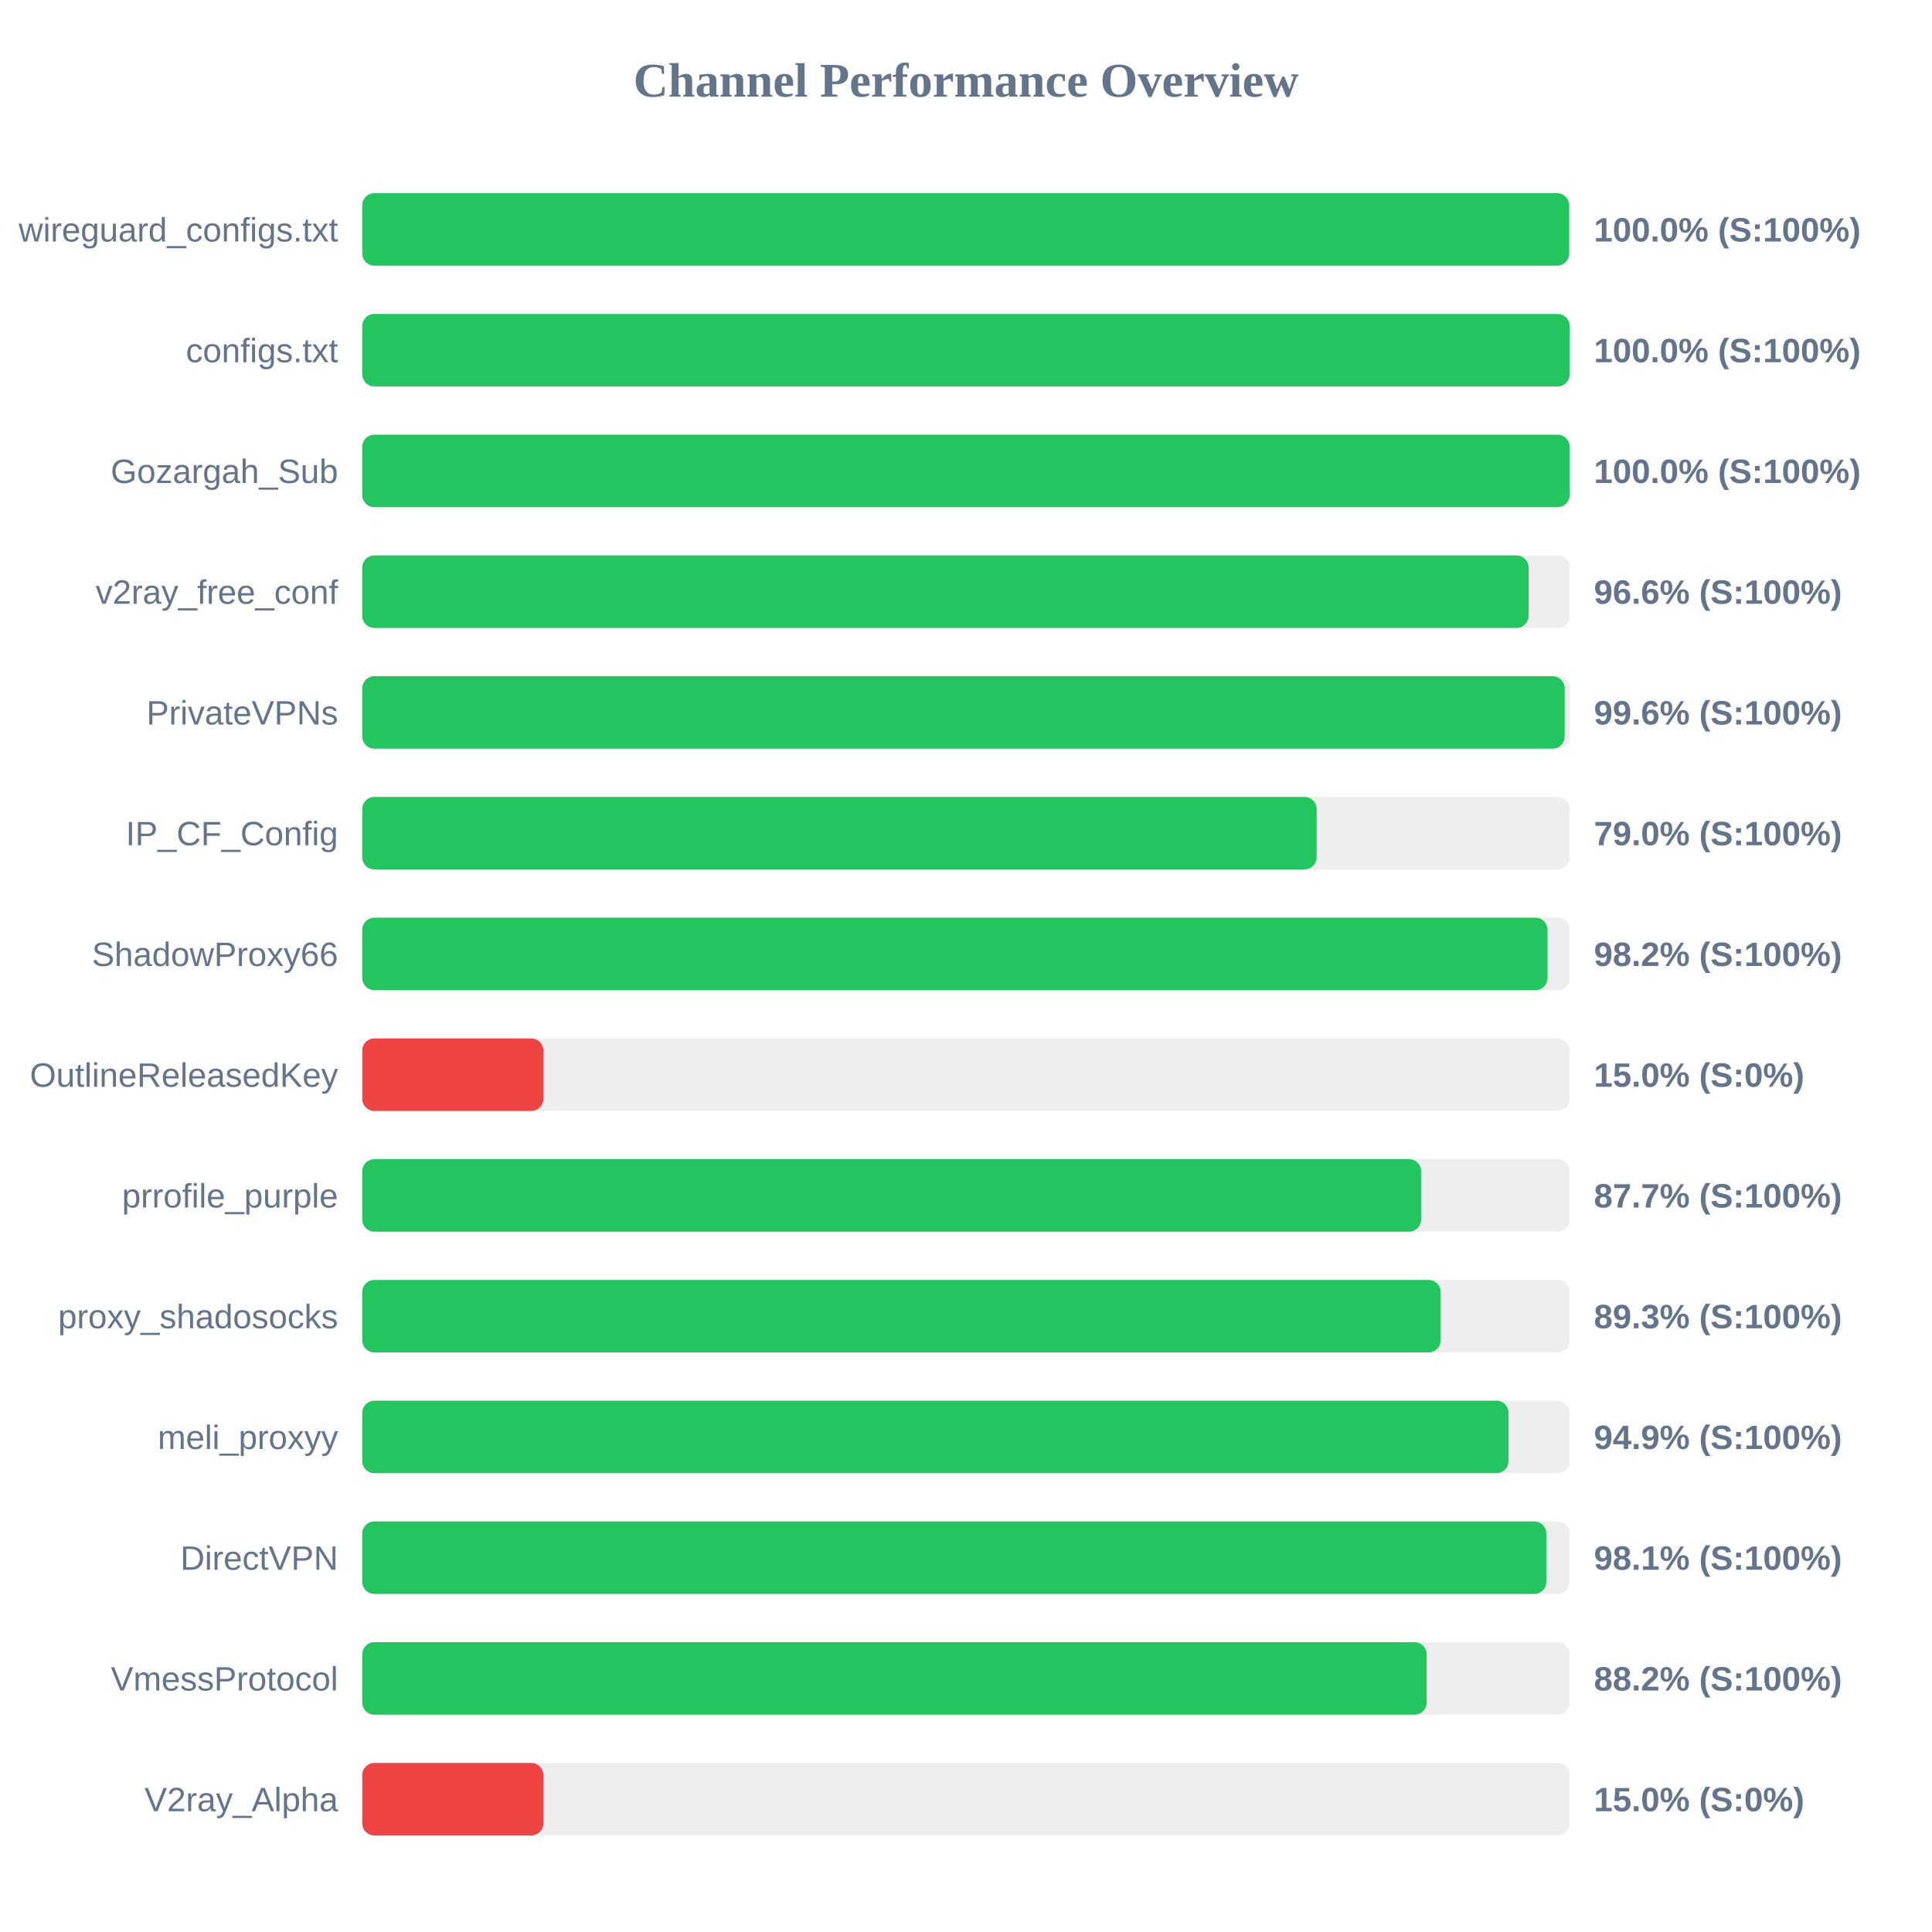
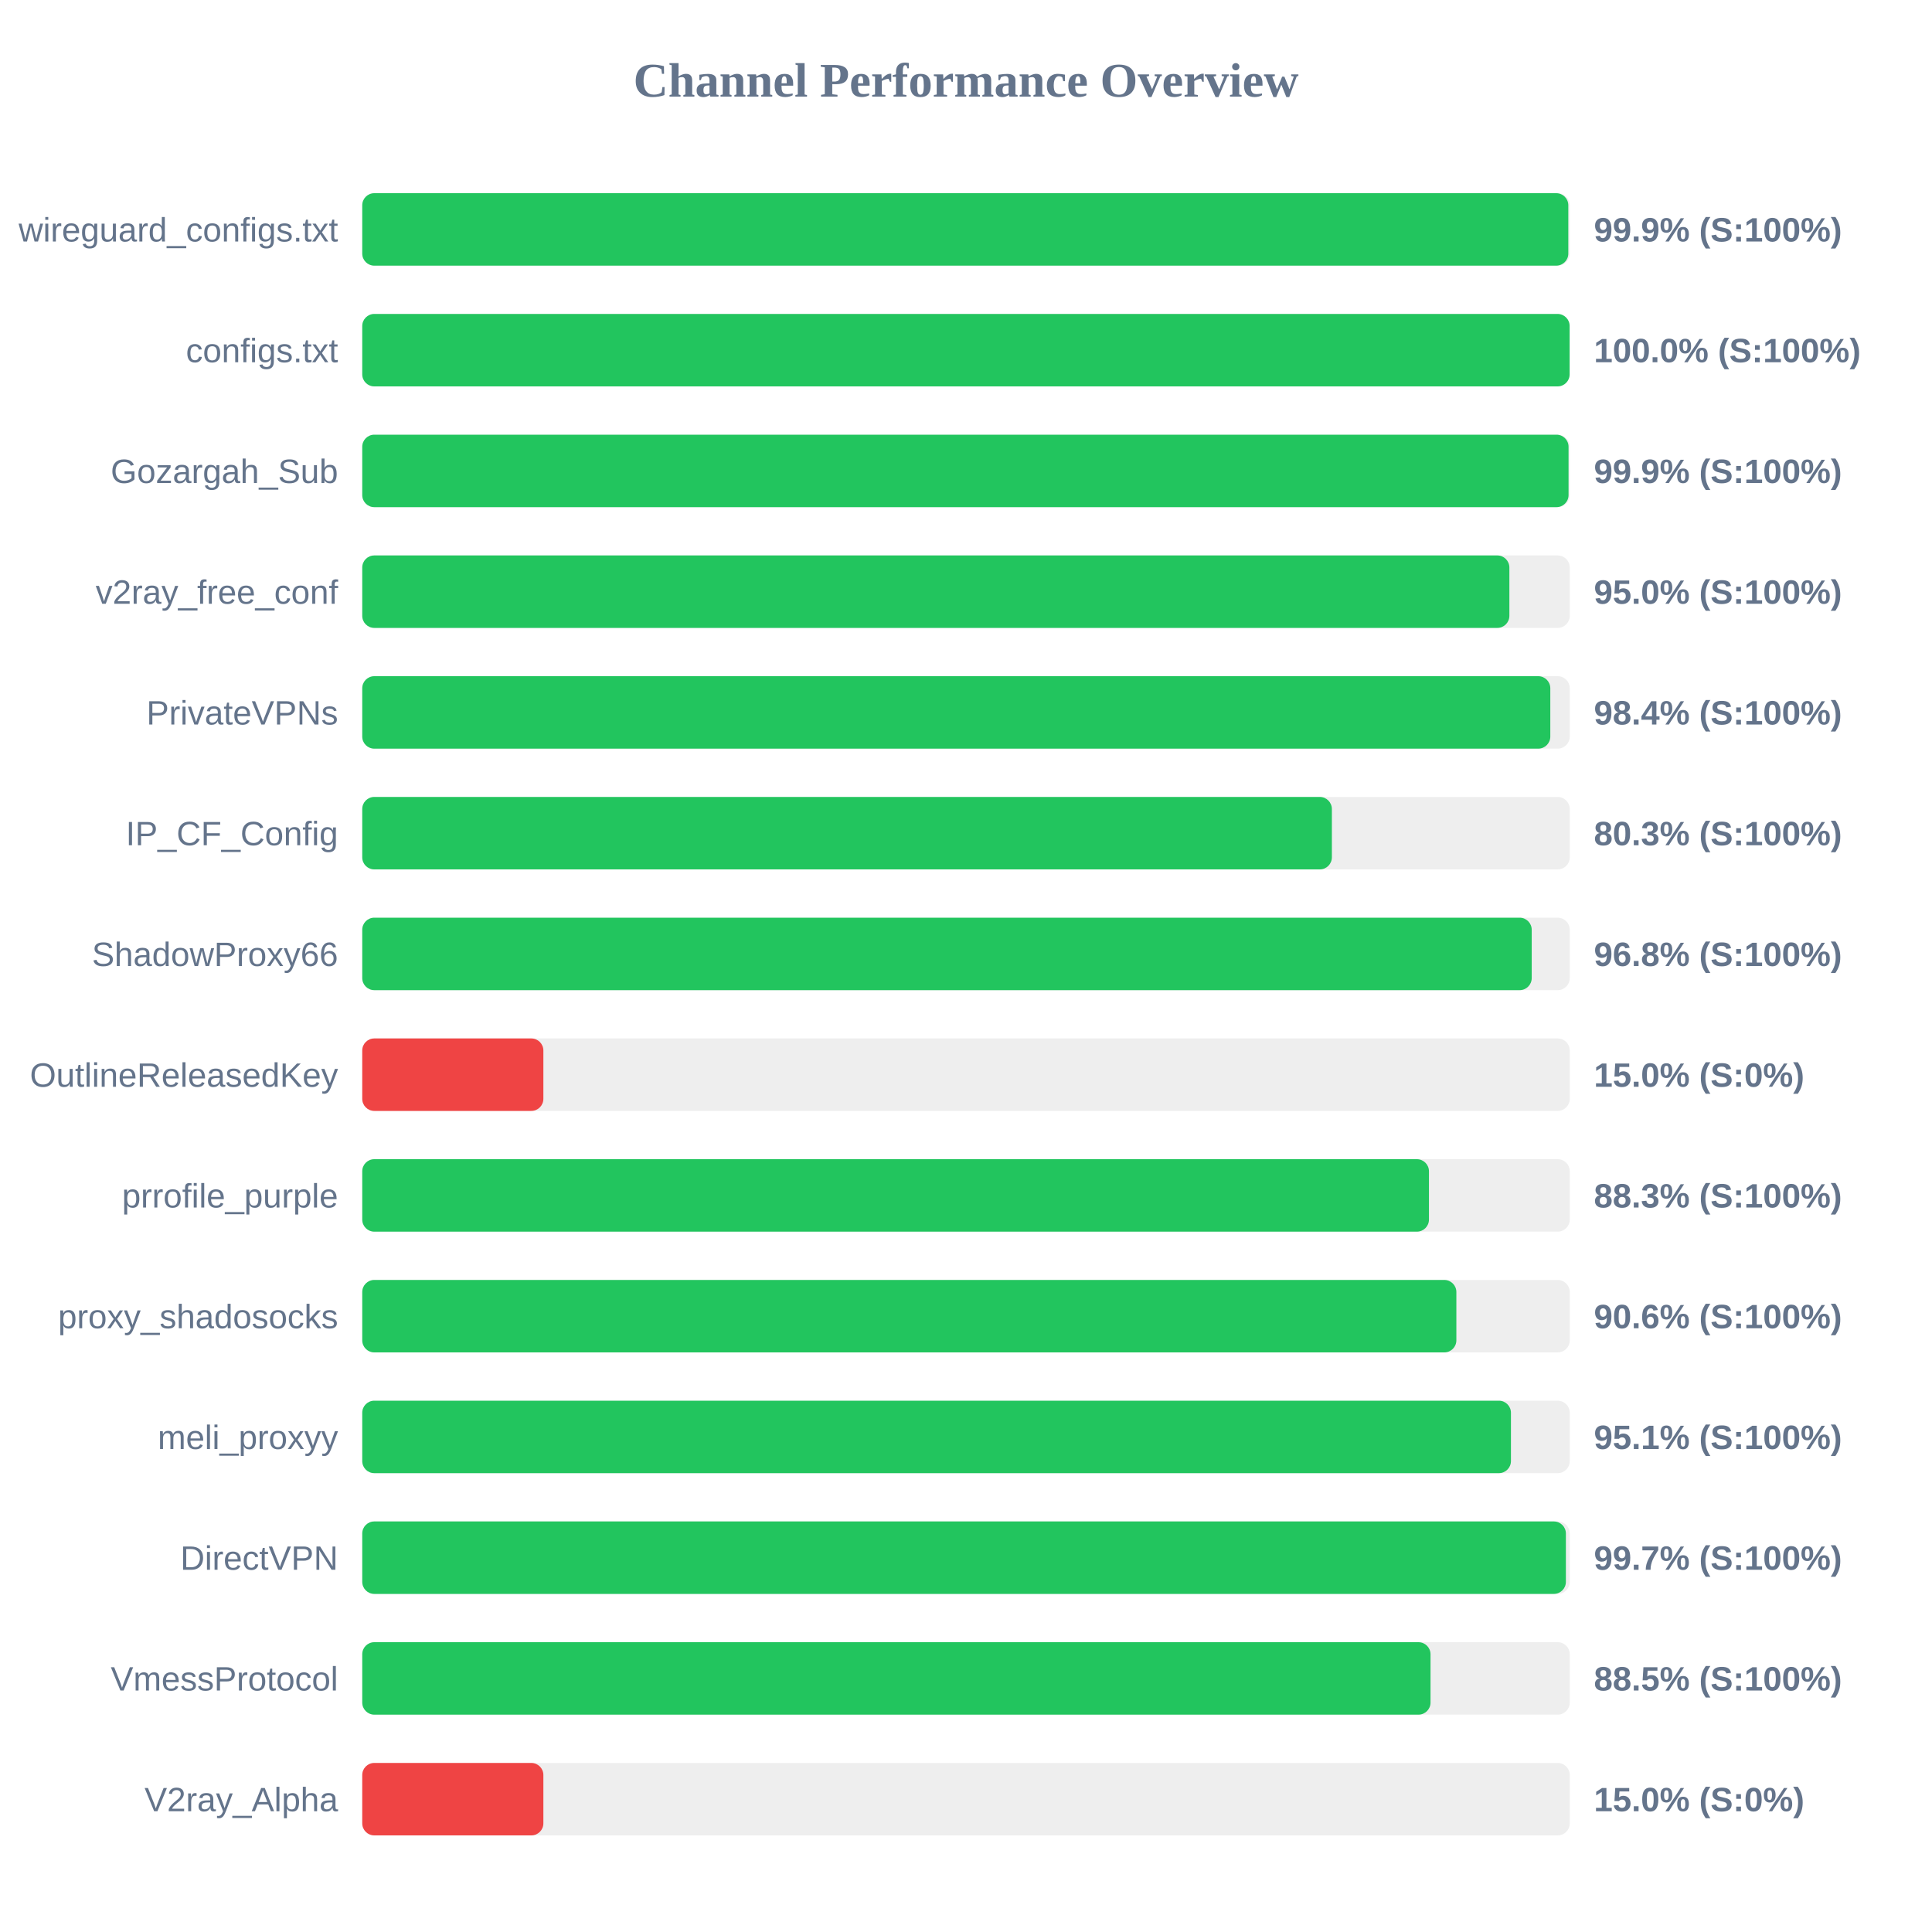
<svg xmlns="http://www.w3.org/2000/svg" width="800" height="800" version="1.1">
  <style>
        .row { font: 14px Arial; fill: #64748b; }
        .score { font: bold 14px Arial; fill: #64748b; }
    </style>
  <text x="400" y="40" text-anchor="middle" font-size="20px" font-weight="bold" fill="#64748b">Channel Performance Overview</text>
  <rect x="150" y="80" width="500" height="30" fill="#eee" rx="5" />
-   <rect x="150" y="80" width="499.75" height="30" fill="#22c55e" rx="5" />
+   <rect x="150" y="80" width="499.4" height="30" fill="#22c55e" rx="5" />
  <text x="140" y="100" text-anchor="end" class="row">wireguard_configs.txt</text>
-   <text x="660" y="100" text-anchor="start" class="score">100.0% (S:100%)</text>
+   <text x="660" y="100" text-anchor="start" class="score">99.9% (S:100%)</text>
  <rect x="150" y="130" width="500" height="30" fill="#eee" rx="5" />
  <rect x="150" y="130" width="499.95" height="30" fill="#22c55e" rx="5" />
  <text x="140" y="150" text-anchor="end" class="row">configs.txt</text>
  <text x="660" y="150" text-anchor="start" class="score">100.0% (S:100%)</text>
  <rect x="150" y="180" width="500" height="30" fill="#eee" rx="5" />
-   <rect x="150" y="180" width="499.95" height="30" fill="#22c55e" rx="5" />
+   <rect x="150" y="180" width="499.5" height="30" fill="#22c55e" rx="5" />
  <text x="140" y="200" text-anchor="end" class="row">Gozargah_Sub</text>
-   <text x="660" y="200" text-anchor="start" class="score">100.0% (S:100%)</text>
+   <text x="660" y="200" text-anchor="start" class="score">99.9% (S:100%)</text>
  <rect x="150" y="230" width="500" height="30" fill="#eee" rx="5" />
-   <rect x="150" y="230" width="482.95" height="30" fill="#22c55e" rx="5" />
+   <rect x="150" y="230" width="475.0" height="30" fill="#22c55e" rx="5" />
  <text x="140" y="250" text-anchor="end" class="row">v2ray_free_conf</text>
-   <text x="660" y="250" text-anchor="start" class="score">96.6% (S:100%)</text>
+   <text x="660" y="250" text-anchor="start" class="score">95.0% (S:100%)</text>
  <rect x="150" y="280" width="500" height="30" fill="#eee" rx="5" />
-   <rect x="150" y="280" width="497.9" height="30" fill="#22c55e" rx="5" />
+   <rect x="150" y="280" width="491.95" height="30" fill="#22c55e" rx="5" />
  <text x="140" y="300" text-anchor="end" class="row">PrivateVPNs</text>
-   <text x="660" y="300" text-anchor="start" class="score">99.6% (S:100%)</text>
+   <text x="660" y="300" text-anchor="start" class="score">98.4% (S:100%)</text>
  <rect x="150" y="330" width="500" height="30" fill="#eee" rx="5" />
-   <rect x="150" y="330" width="395.2" height="30" fill="#22c55e" rx="5" />
+   <rect x="150" y="330" width="401.5" height="30" fill="#22c55e" rx="5" />
  <text x="140" y="350" text-anchor="end" class="row">IP_CF_Config</text>
-   <text x="660" y="350" text-anchor="start" class="score">79.0% (S:100%)</text>
+   <text x="660" y="350" text-anchor="start" class="score">80.3% (S:100%)</text>
  <rect x="150" y="380" width="500" height="30" fill="#eee" rx="5" />
-   <rect x="150" y="380" width="490.8" height="30" fill="#22c55e" rx="5" />
+   <rect x="150" y="380" width="484.25" height="30" fill="#22c55e" rx="5" />
  <text x="140" y="400" text-anchor="end" class="row">ShadowProxy66</text>
-   <text x="660" y="400" text-anchor="start" class="score">98.2% (S:100%)</text>
+   <text x="660" y="400" text-anchor="start" class="score">96.8% (S:100%)</text>
  <rect x="150" y="430" width="500" height="30" fill="#eee" rx="5" />
  <rect x="150" y="430" width="75.0" height="30" fill="#ef4444" rx="5" />
  <text x="140" y="450" text-anchor="end" class="row">OutlineReleasedKey</text>
  <text x="660" y="450" text-anchor="start" class="score">15.0% (S:0%)</text>
  <rect x="150" y="480" width="500" height="30" fill="#eee" rx="5" />
-   <rect x="150" y="480" width="438.45" height="30" fill="#22c55e" rx="5" />
+   <rect x="150" y="480" width="441.7" height="30" fill="#22c55e" rx="5" />
  <text x="140" y="500" text-anchor="end" class="row">prrofile_purple</text>
-   <text x="660" y="500" text-anchor="start" class="score">87.7% (S:100%)</text>
+   <text x="660" y="500" text-anchor="start" class="score">88.3% (S:100%)</text>
  <rect x="150" y="530" width="500" height="30" fill="#eee" rx="5" />
-   <rect x="150" y="530" width="446.55" height="30" fill="#22c55e" rx="5" />
+   <rect x="150" y="530" width="453.05" height="30" fill="#22c55e" rx="5" />
  <text x="140" y="550" text-anchor="end" class="row">proxy_shadosocks</text>
-   <text x="660" y="550" text-anchor="start" class="score">89.3% (S:100%)</text>
+   <text x="660" y="550" text-anchor="start" class="score">90.6% (S:100%)</text>
  <rect x="150" y="580" width="500" height="30" fill="#eee" rx="5" />
-   <rect x="150" y="580" width="474.65" height="30" fill="#22c55e" rx="5" />
+   <rect x="150" y="580" width="475.65" height="30" fill="#22c55e" rx="5" />
  <text x="140" y="600" text-anchor="end" class="row">meli_proxyy</text>
-   <text x="660" y="600" text-anchor="start" class="score">94.9% (S:100%)</text>
+   <text x="660" y="600" text-anchor="start" class="score">95.1% (S:100%)</text>
  <rect x="150" y="630" width="500" height="30" fill="#eee" rx="5" />
-   <rect x="150" y="630" width="490.3" height="30" fill="#22c55e" rx="5" />
+   <rect x="150" y="630" width="498.4" height="30" fill="#22c55e" rx="5" />
  <text x="140" y="650" text-anchor="end" class="row">DirectVPN</text>
-   <text x="660" y="650" text-anchor="start" class="score">98.1% (S:100%)</text>
+   <text x="660" y="650" text-anchor="start" class="score">99.7% (S:100%)</text>
  <rect x="150" y="680" width="500" height="30" fill="#eee" rx="5" />
-   <rect x="150" y="680" width="440.75" height="30" fill="#22c55e" rx="5" />
+   <rect x="150" y="680" width="442.35" height="30" fill="#22c55e" rx="5" />
  <text x="140" y="700" text-anchor="end" class="row">VmessProtocol</text>
-   <text x="660" y="700" text-anchor="start" class="score">88.2% (S:100%)</text>
+   <text x="660" y="700" text-anchor="start" class="score">88.5% (S:100%)</text>
  <rect x="150" y="730" width="500" height="30" fill="#eee" rx="5" />
  <rect x="150" y="730" width="75.0" height="30" fill="#ef4444" rx="5" />
  <text x="140" y="750" text-anchor="end" class="row">V2ray_Alpha</text>
  <text x="660" y="750" text-anchor="start" class="score">15.0% (S:0%)</text>
</svg>
